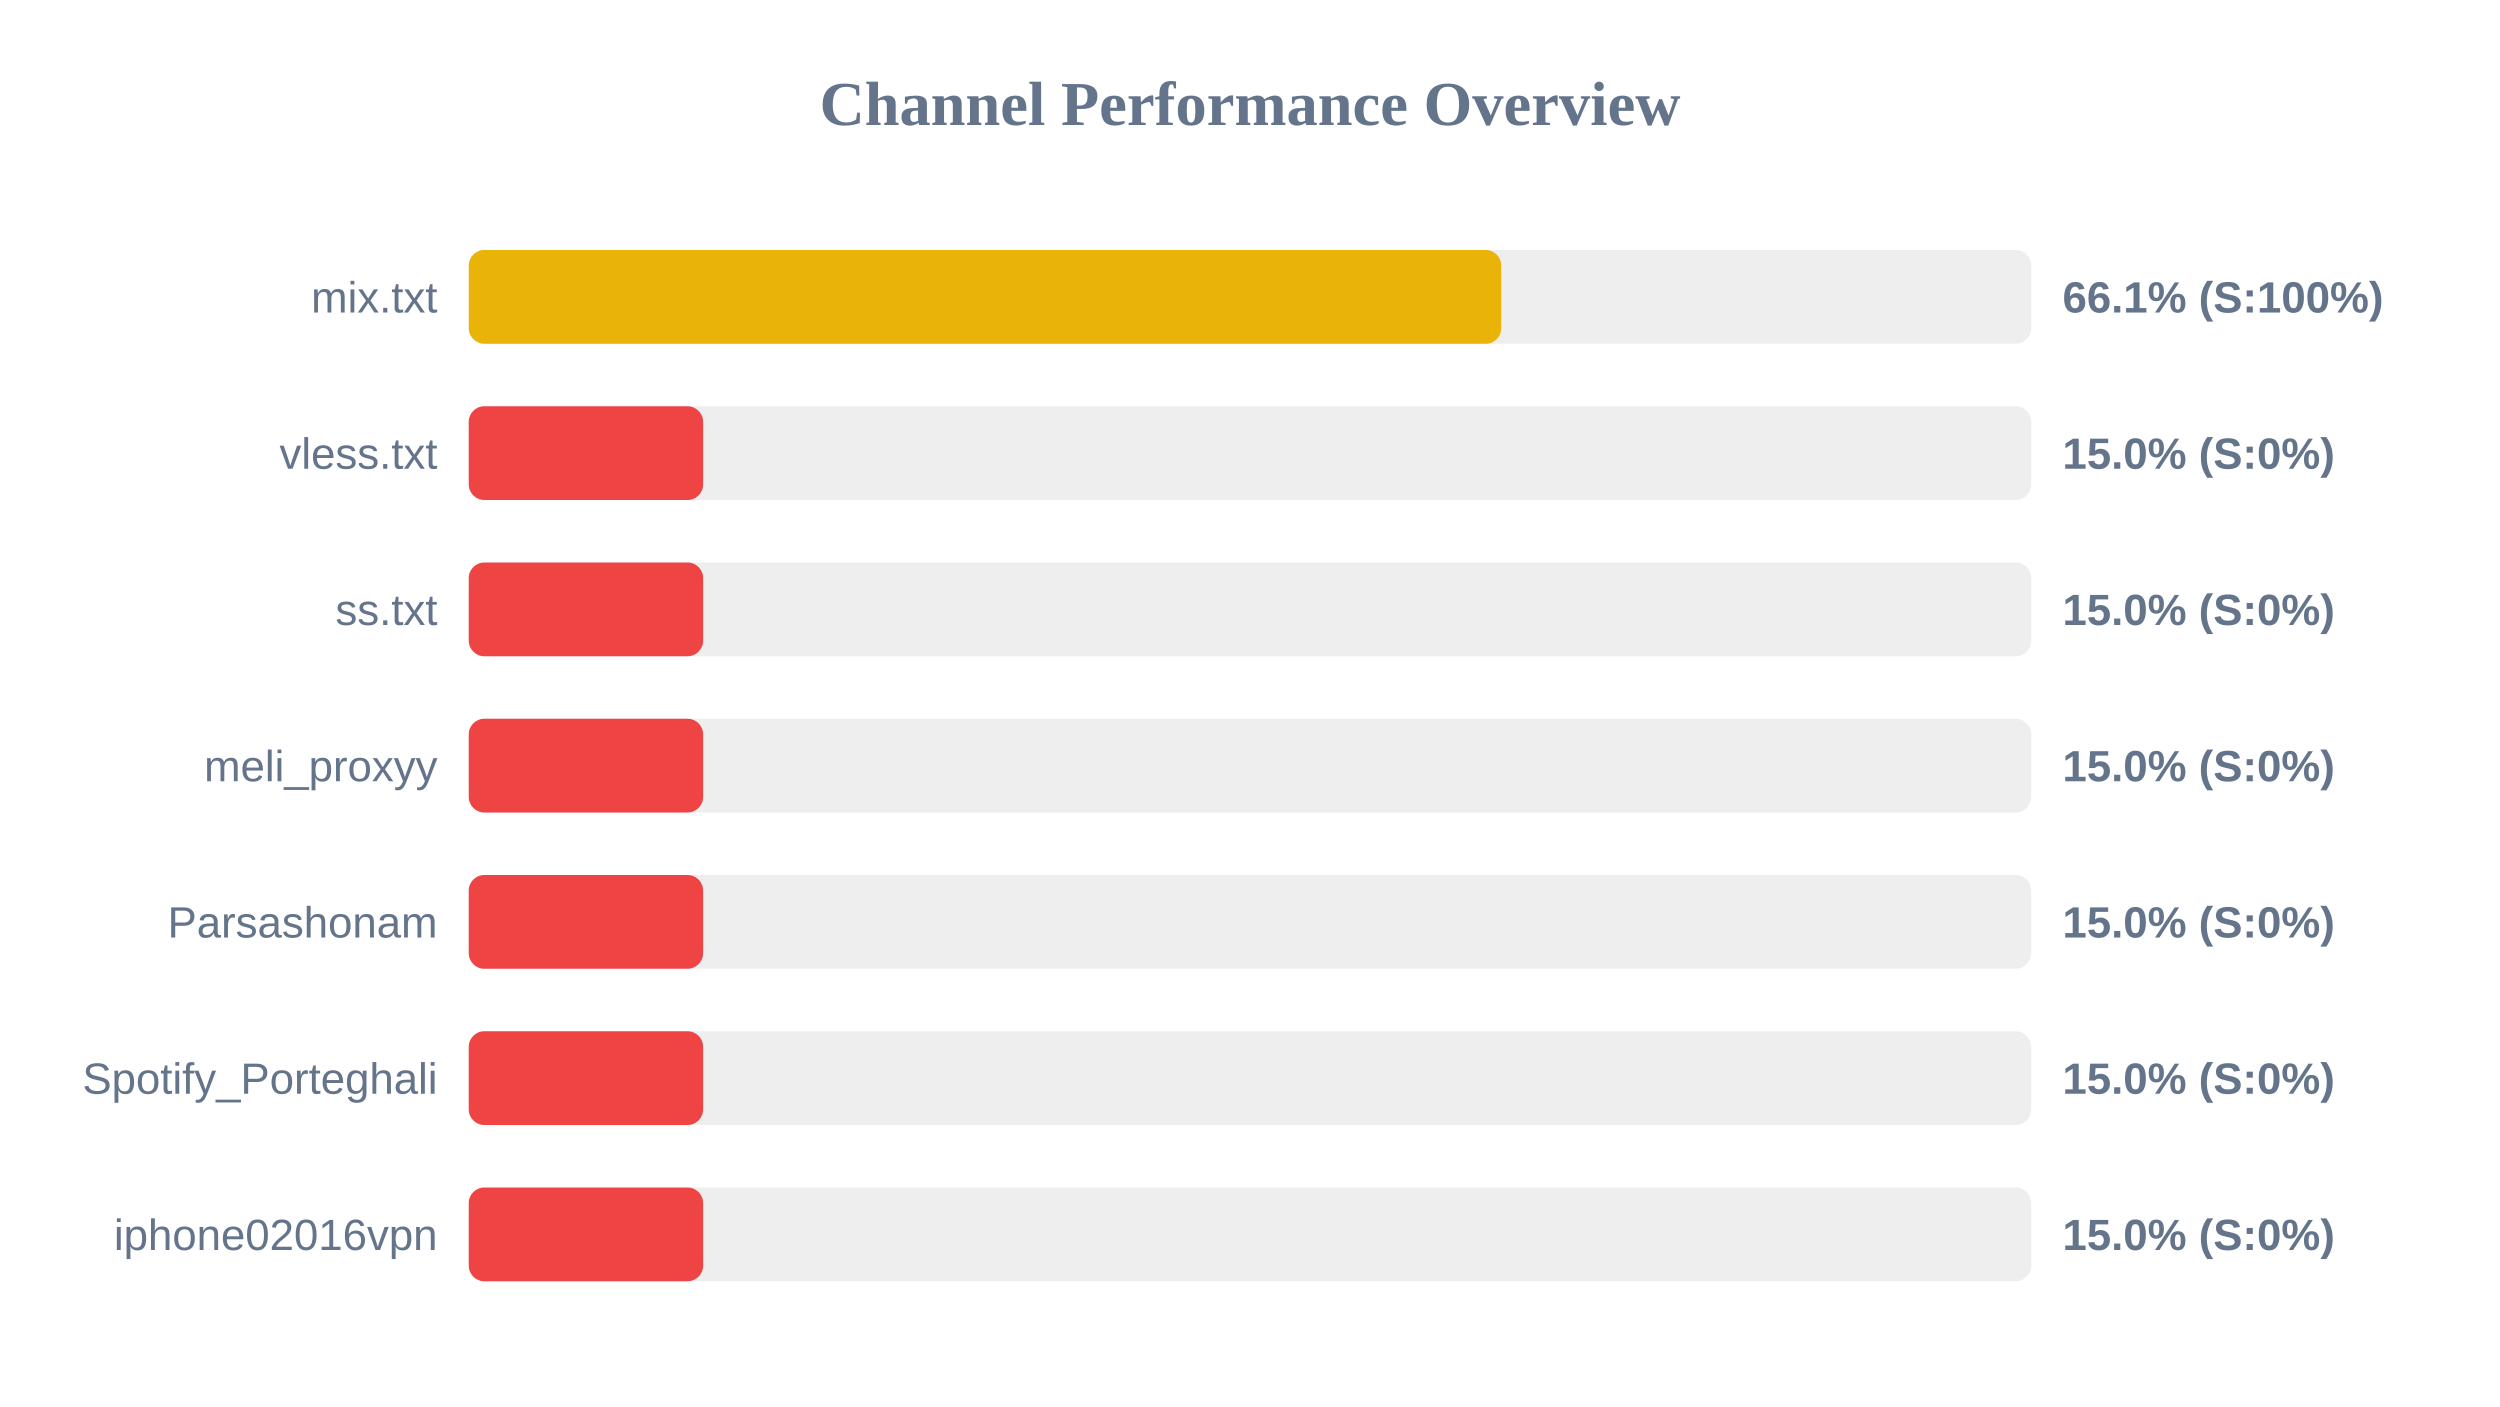
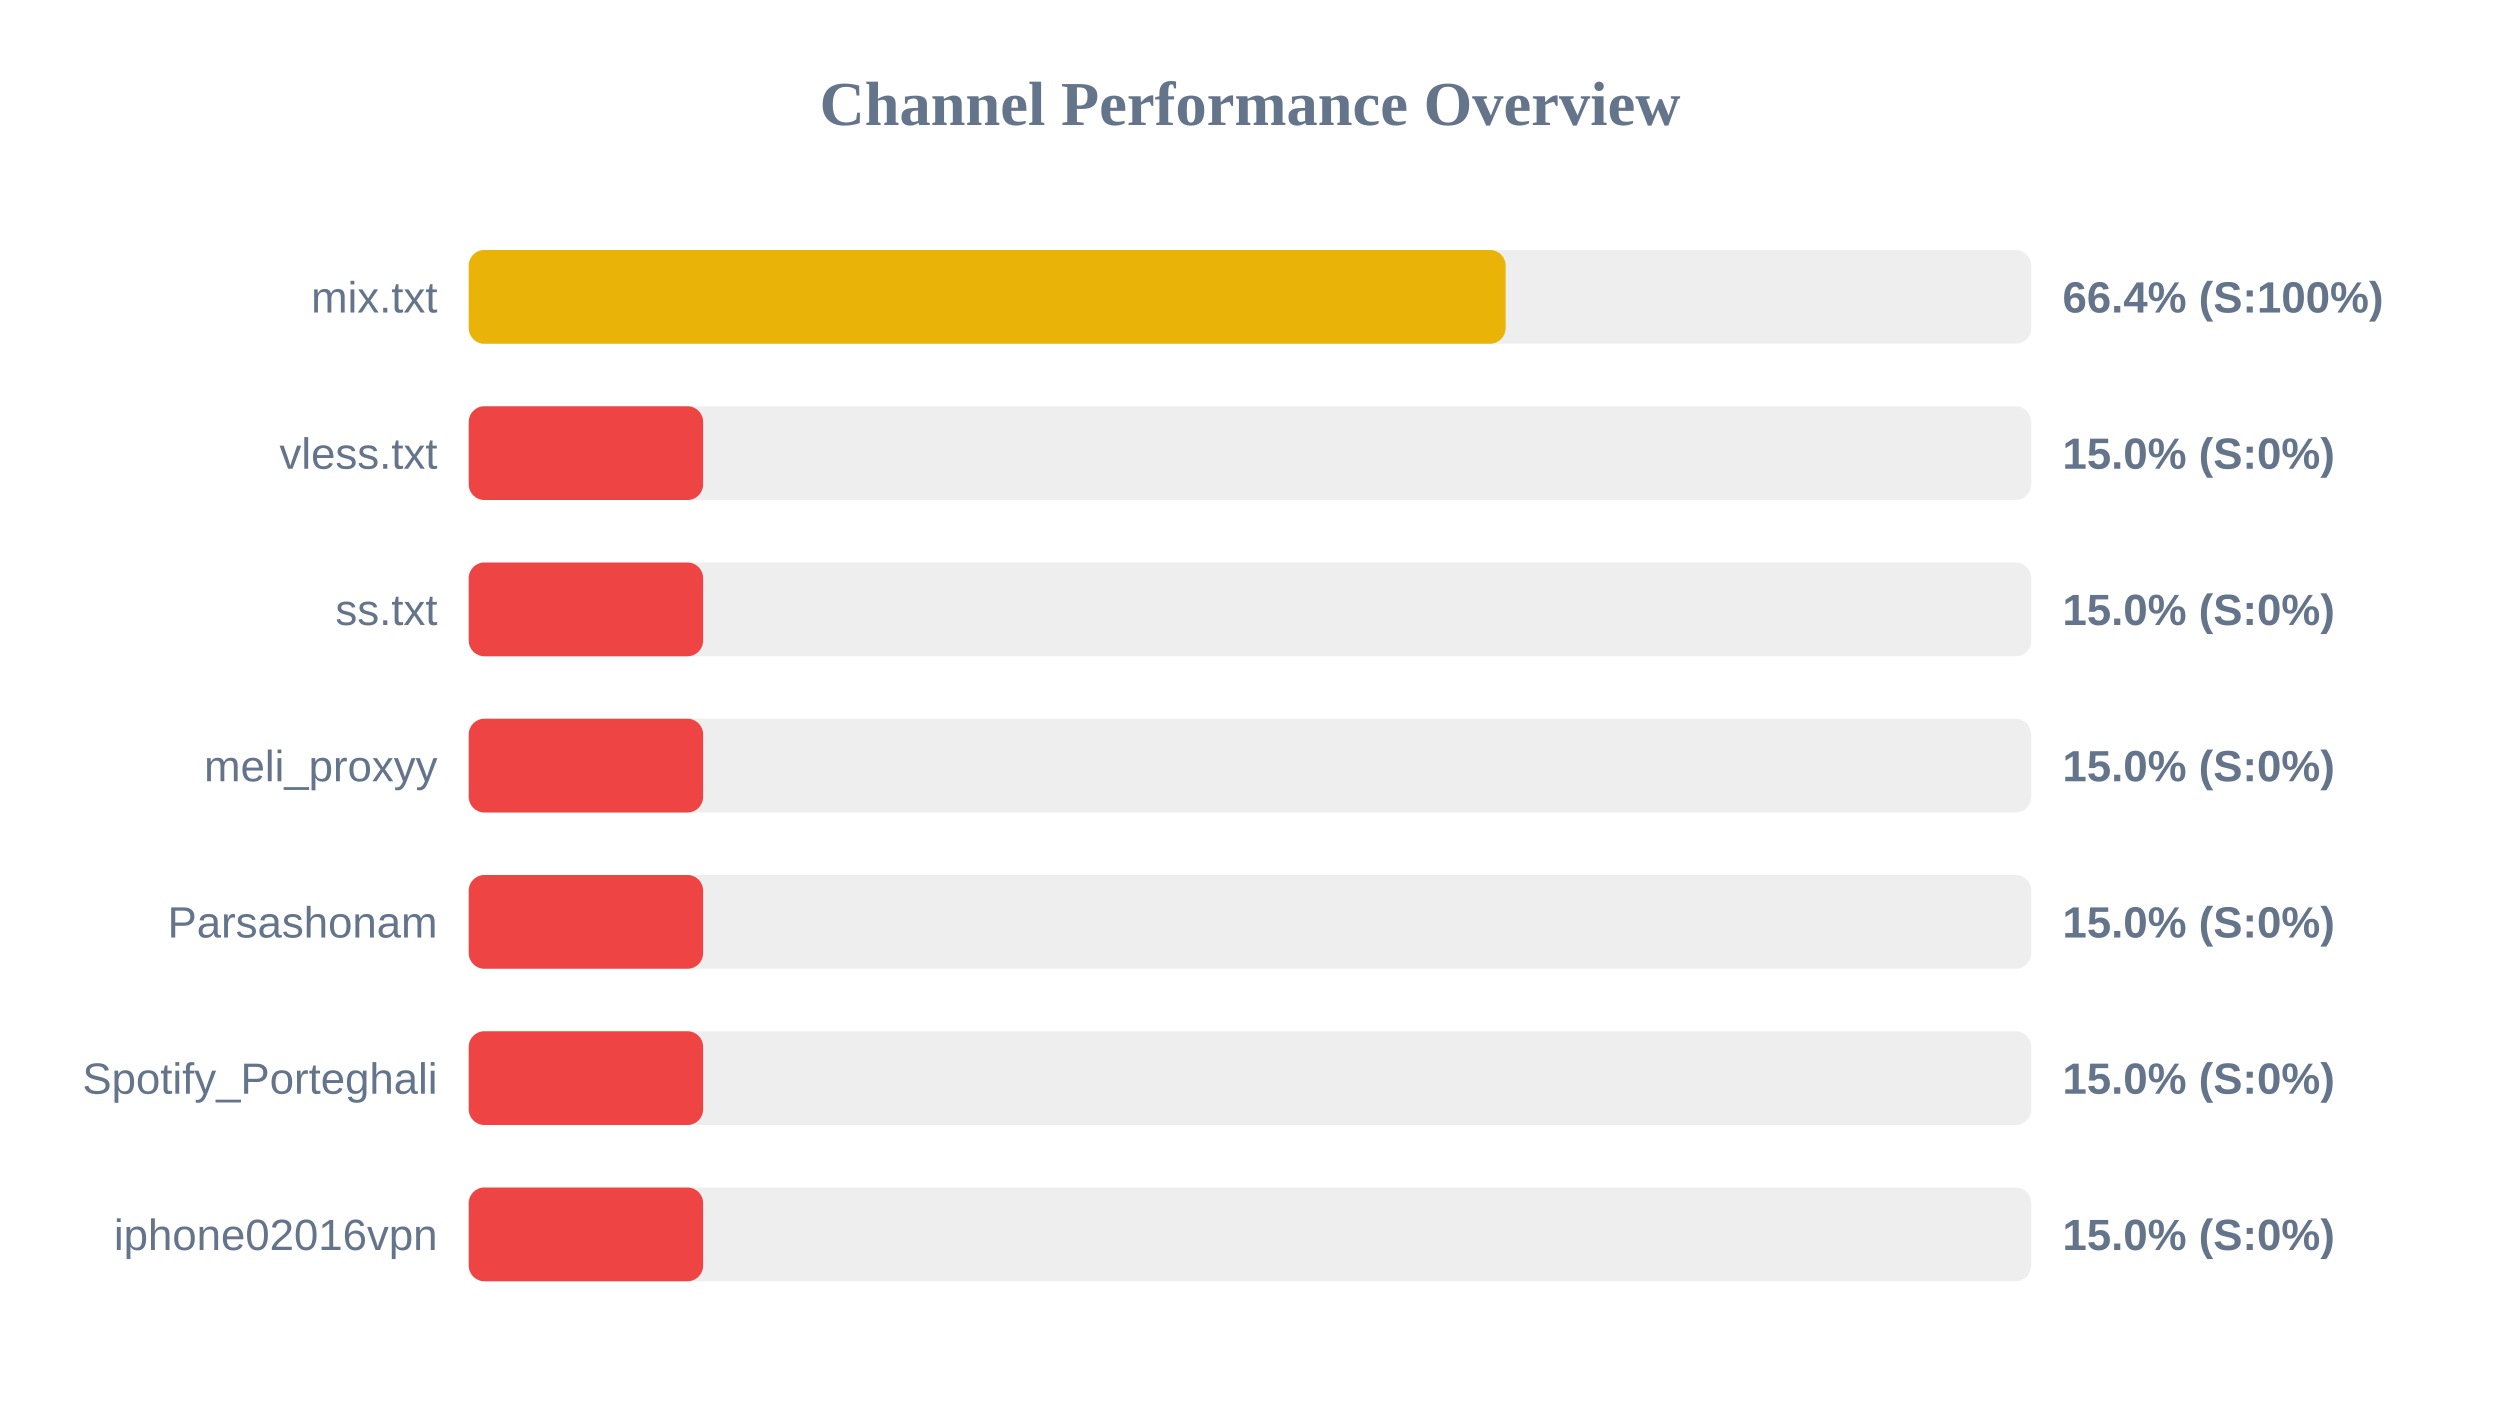
<svg xmlns="http://www.w3.org/2000/svg" width="800" height="450" version="1.1">
  <style>
        .row { font: 14px Arial; fill: #64748b; }
        .score { font: bold 14px Arial; fill: #64748b; }
    </style>
  <text x="400" y="40" text-anchor="middle" font-size="20px" font-weight="bold" fill="#64748b">Channel Performance Overview</text>
  <rect x="150" y="80" width="500" height="30" fill="#eee" rx="5" />
-   <rect x="150" y="80" width="330.4" height="30" fill="#eab308" rx="5" />
+   <rect x="150" y="80" width="331.8" height="30" fill="#eab308" rx="5" />
  <text x="140" y="100" text-anchor="end" class="row">mix.txt</text>
-   <text x="660" y="100" text-anchor="start" class="score">66.1% (S:100%)</text>
+   <text x="660" y="100" text-anchor="start" class="score">66.4% (S:100%)</text>
  <rect x="150" y="130" width="500" height="30" fill="#eee" rx="5" />
  <rect x="150" y="130" width="75.0" height="30" fill="#ef4444" rx="5" />
  <text x="140" y="150" text-anchor="end" class="row">vless.txt</text>
  <text x="660" y="150" text-anchor="start" class="score">15.0% (S:0%)</text>
  <rect x="150" y="180" width="500" height="30" fill="#eee" rx="5" />
  <rect x="150" y="180" width="75.0" height="30" fill="#ef4444" rx="5" />
  <text x="140" y="200" text-anchor="end" class="row">ss.txt</text>
  <text x="660" y="200" text-anchor="start" class="score">15.0% (S:0%)</text>
  <rect x="150" y="230" width="500" height="30" fill="#eee" rx="5" />
  <rect x="150" y="230" width="75.0" height="30" fill="#ef4444" rx="5" />
  <text x="140" y="250" text-anchor="end" class="row">meli_proxyy</text>
  <text x="660" y="250" text-anchor="start" class="score">15.0% (S:0%)</text>
  <rect x="150" y="280" width="500" height="30" fill="#eee" rx="5" />
  <rect x="150" y="280" width="75.0" height="30" fill="#ef4444" rx="5" />
  <text x="140" y="300" text-anchor="end" class="row">Parsashonam</text>
  <text x="660" y="300" text-anchor="start" class="score">15.0% (S:0%)</text>
  <rect x="150" y="330" width="500" height="30" fill="#eee" rx="5" />
  <rect x="150" y="330" width="75.0" height="30" fill="#ef4444" rx="5" />
  <text x="140" y="350" text-anchor="end" class="row">Spotify_Porteghali</text>
  <text x="660" y="350" text-anchor="start" class="score">15.0% (S:0%)</text>
  <rect x="150" y="380" width="500" height="30" fill="#eee" rx="5" />
  <rect x="150" y="380" width="75.0" height="30" fill="#ef4444" rx="5" />
  <text x="140" y="400" text-anchor="end" class="row">iphone02016vpn</text>
  <text x="660" y="400" text-anchor="start" class="score">15.0% (S:0%)</text>
</svg>
